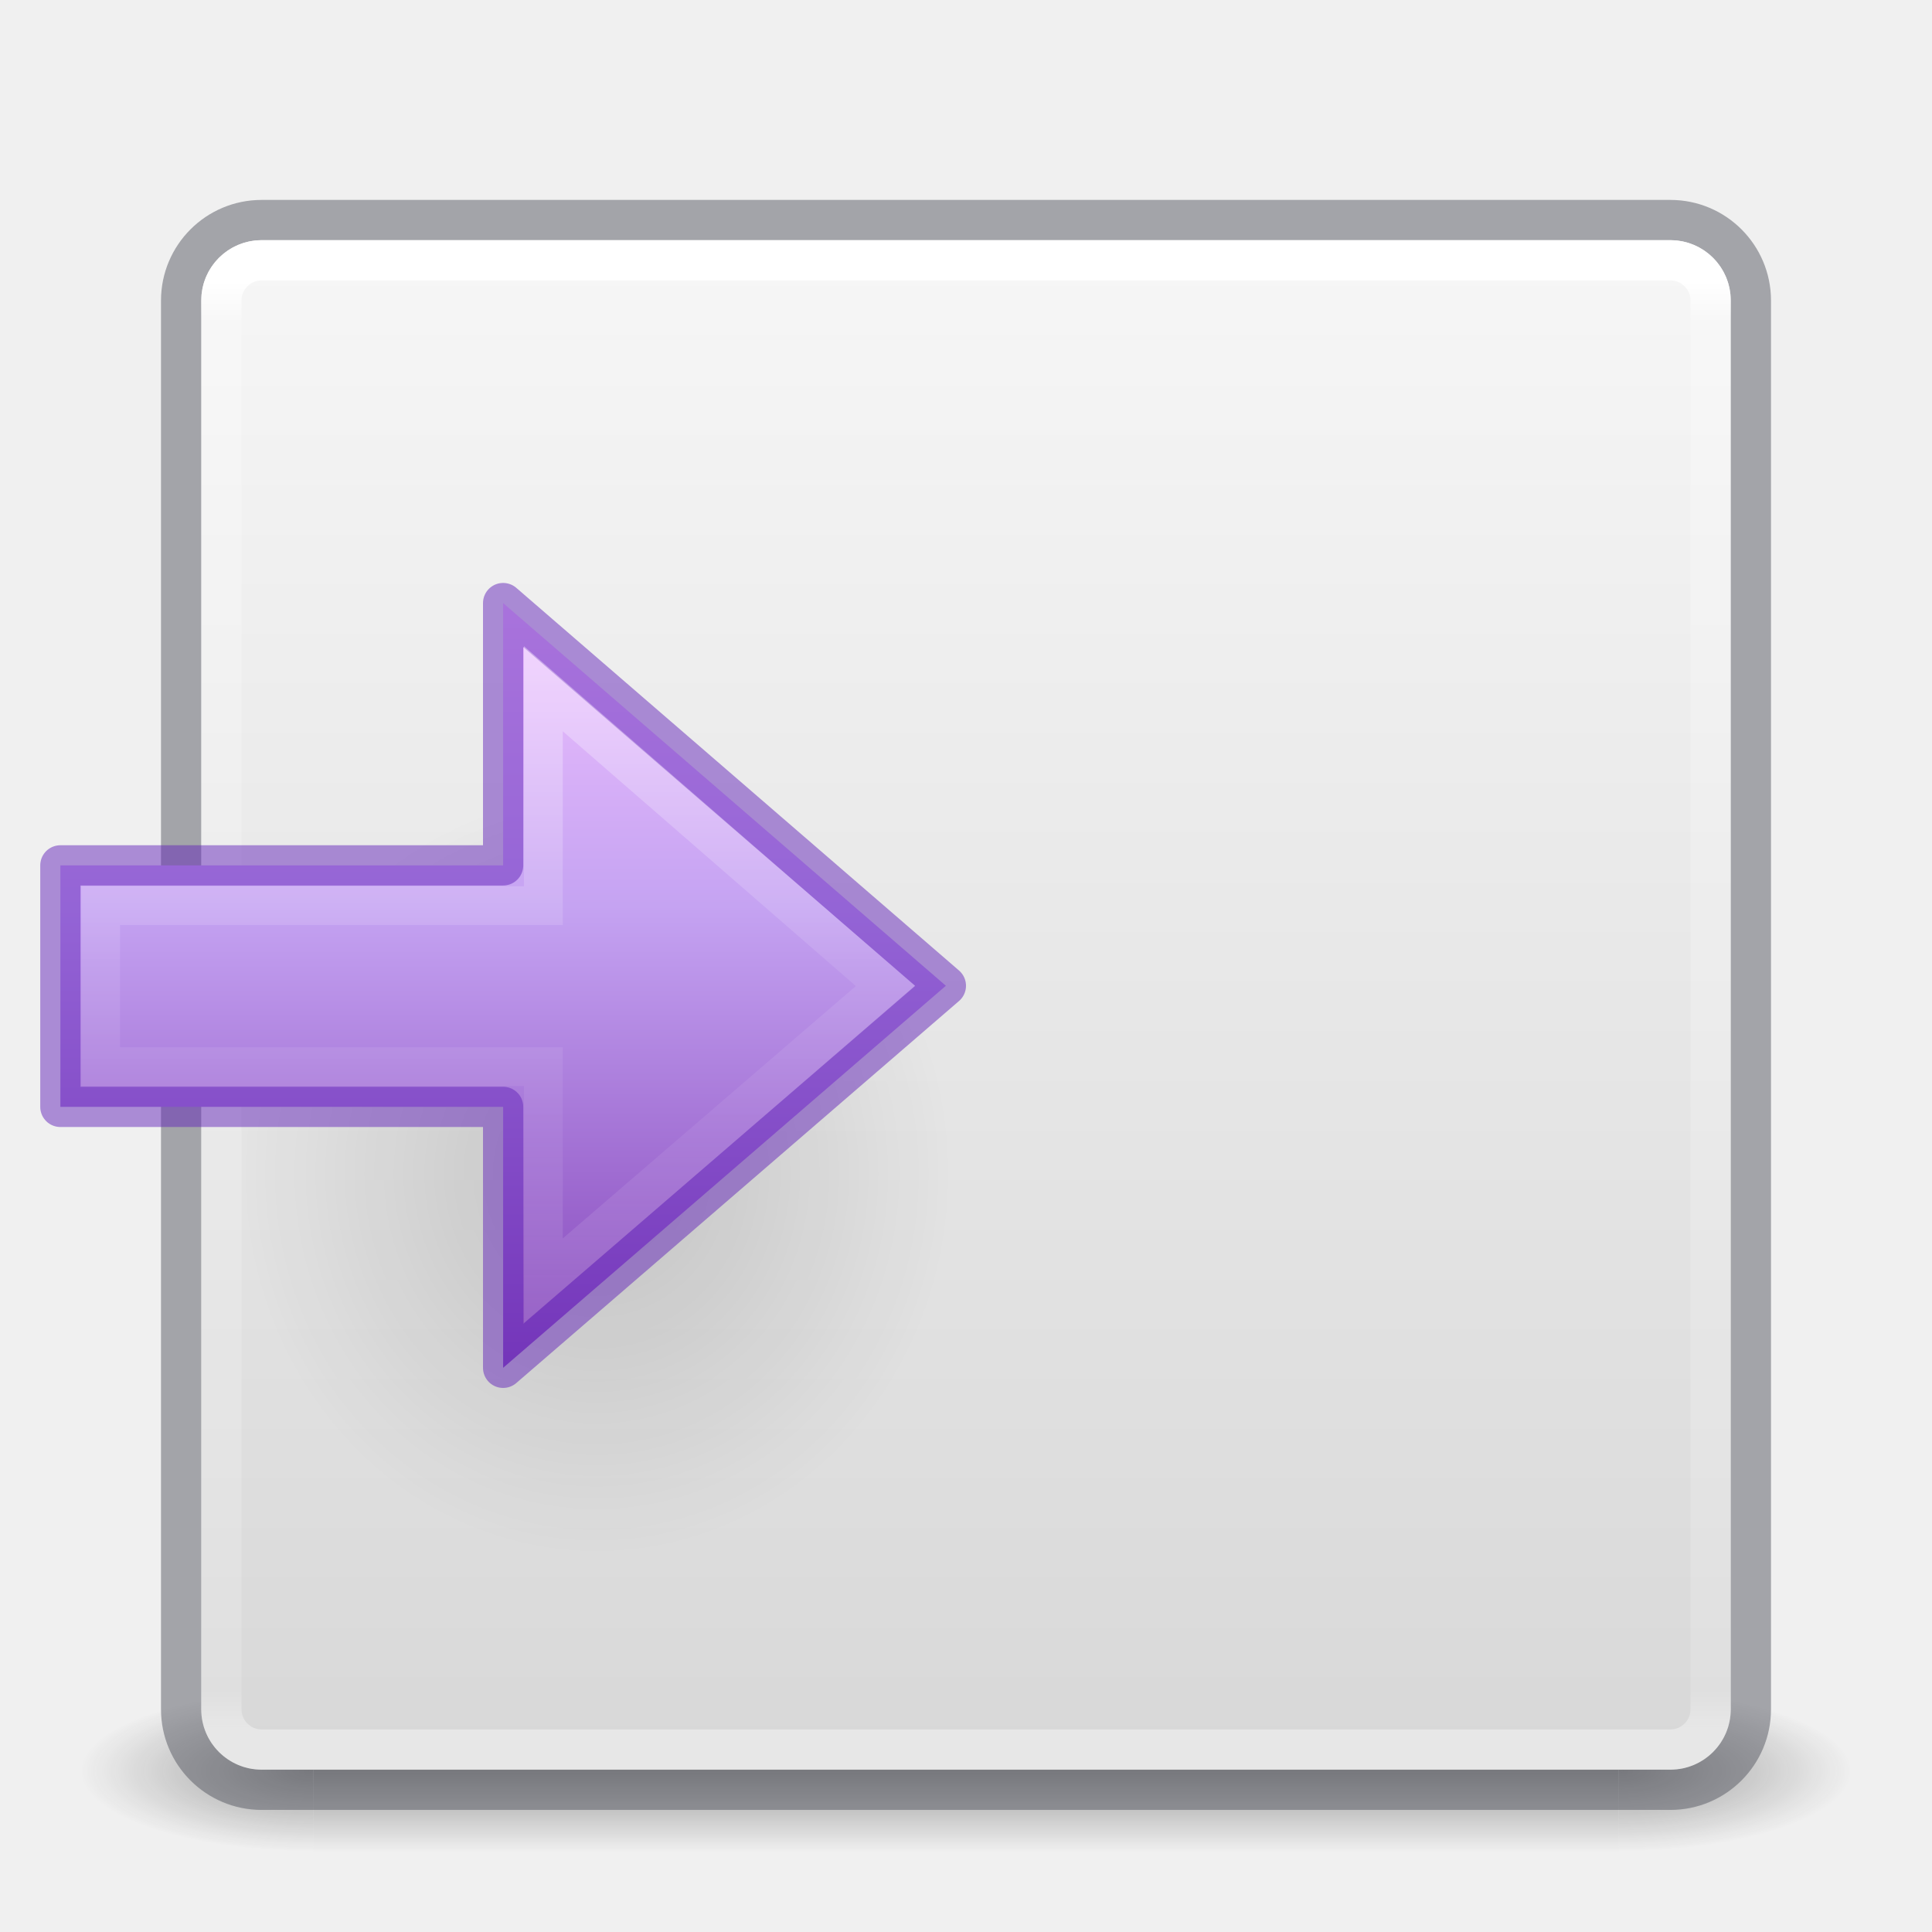
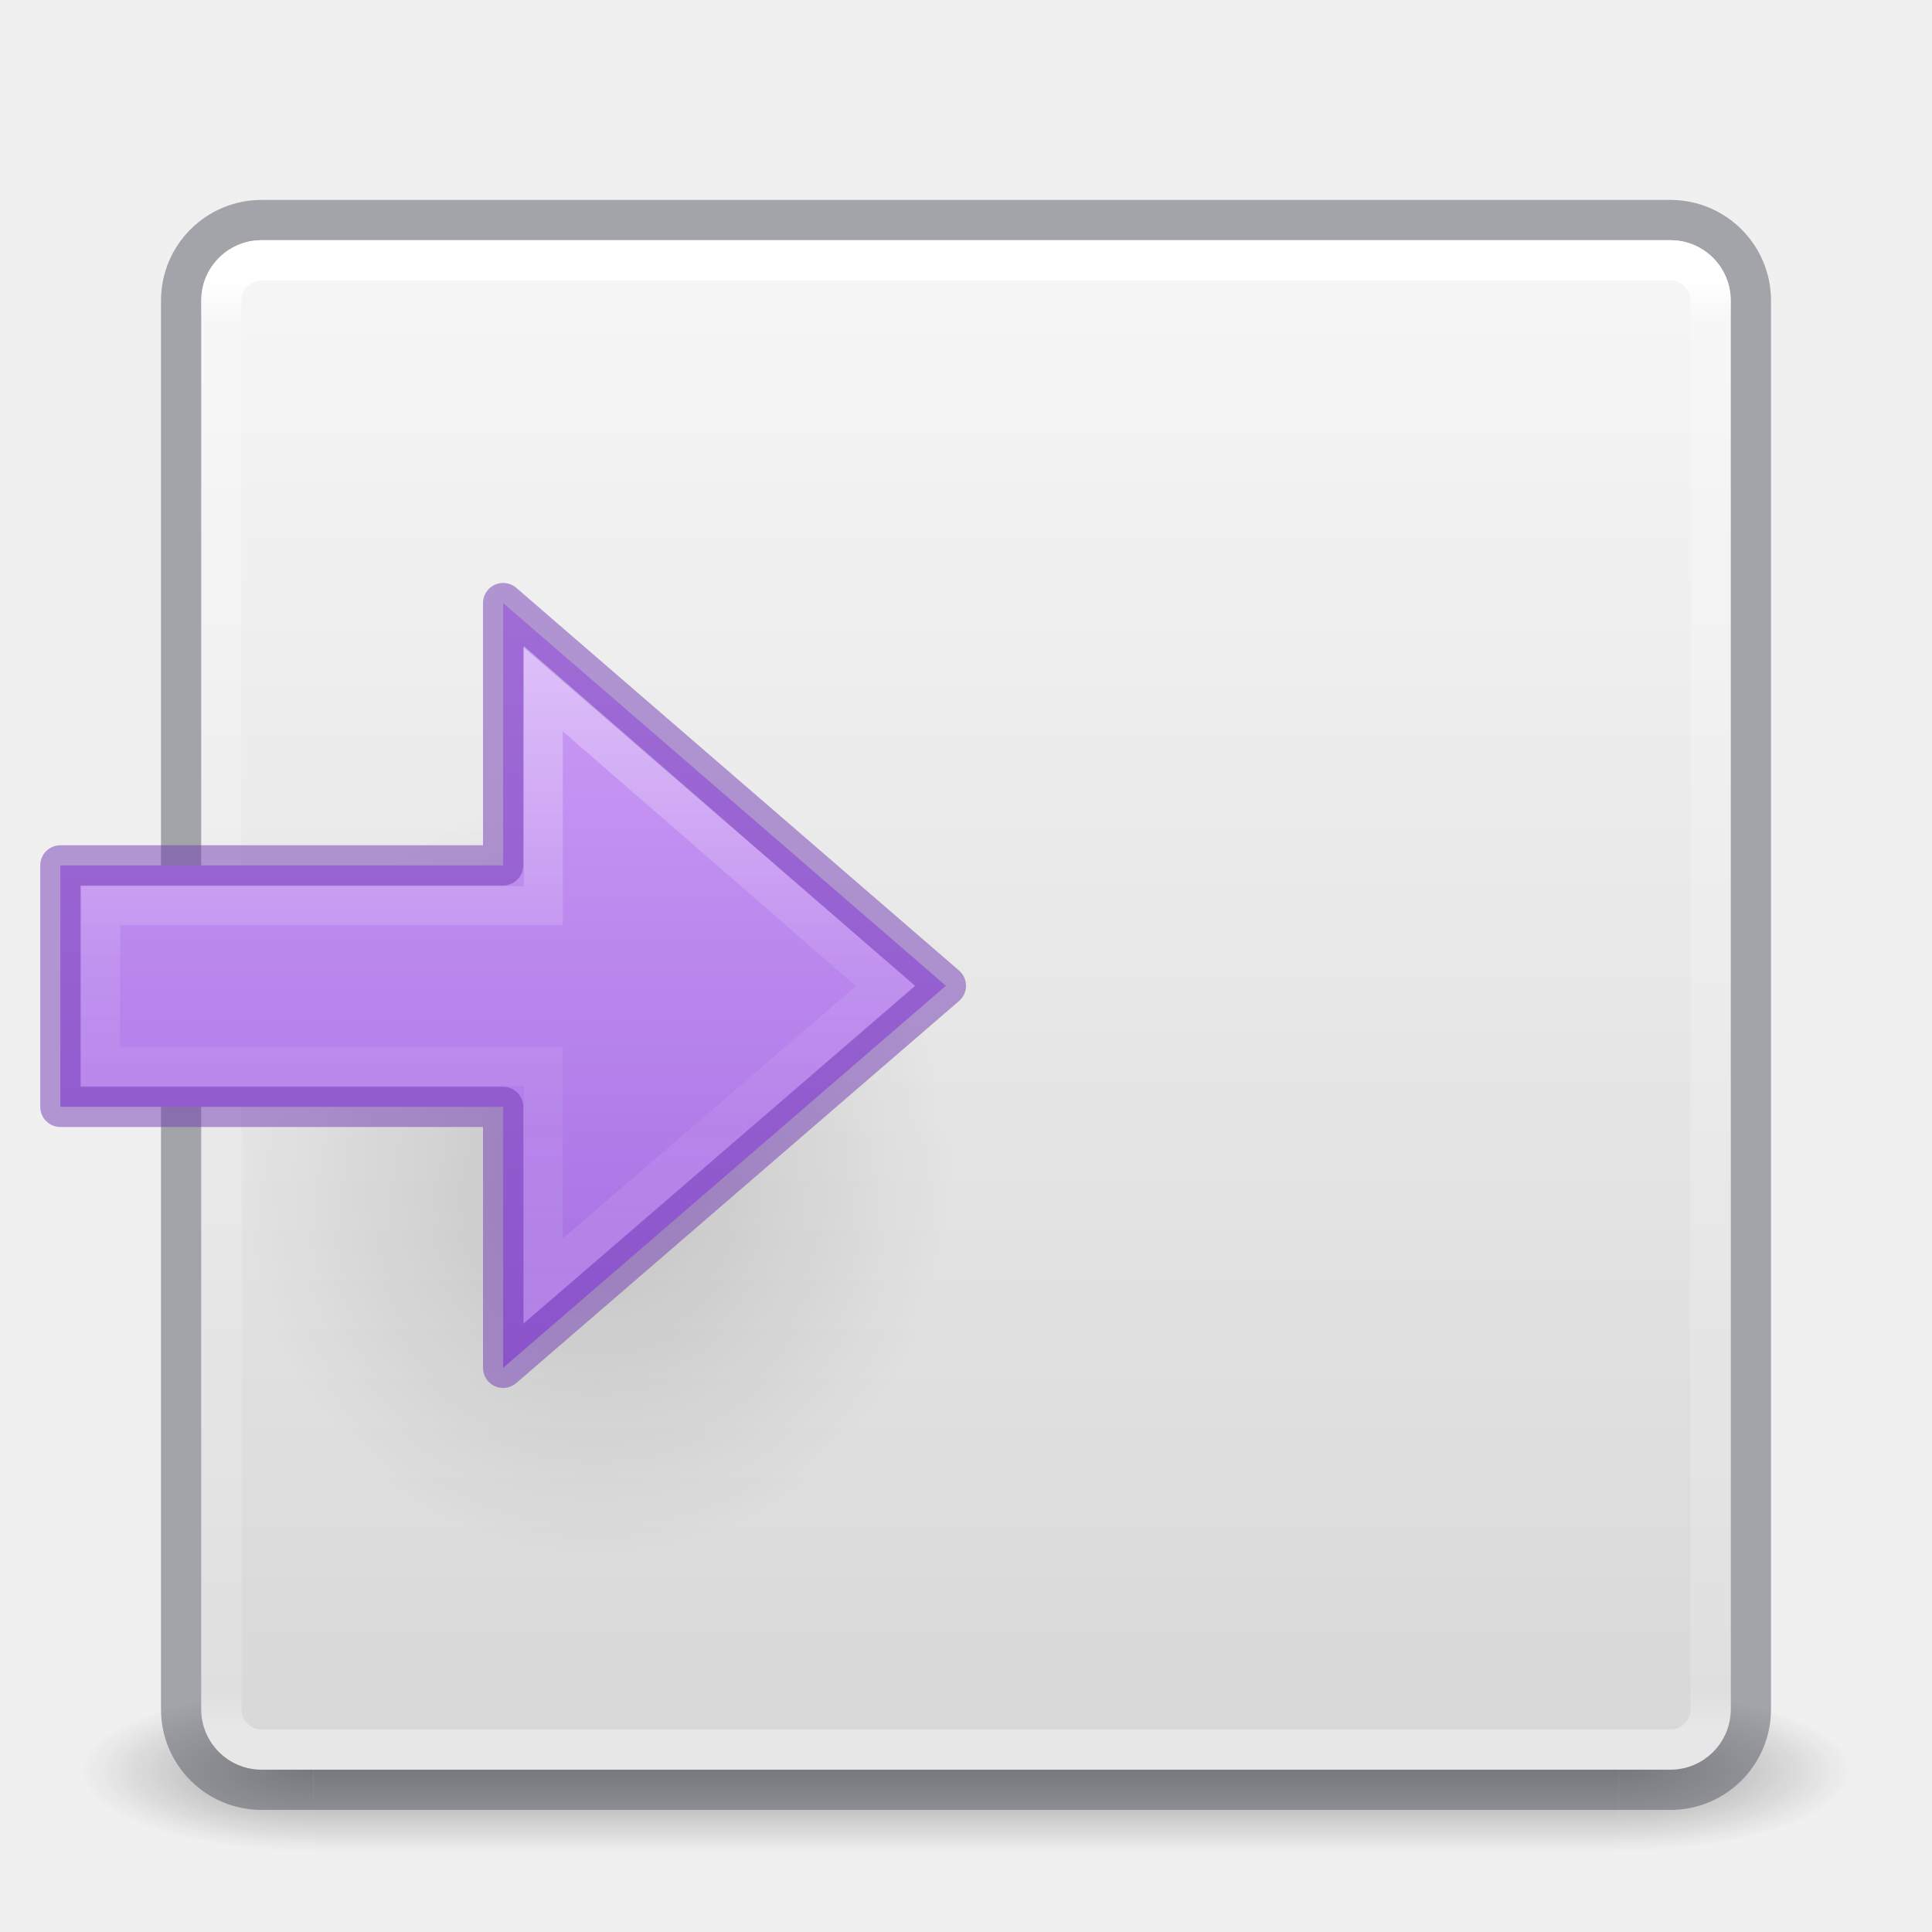
- <svg xmlns="http://www.w3.org/2000/svg" xmlns:xlink="http://www.w3.org/1999/xlink" version="1.1" width="48" height="48" id="svg4117">
+ <svg xmlns="http://www.w3.org/2000/svg" xmlns:xlink="http://www.w3.org/1999/xlink" id="svg4117" height="48" width="48" version="1.1">
  <defs id="defs4119">
+     <linearGradient id="linearGradient899">
+       <stop id="stop895" offset="0" style="stop-color:#cd9ef7;stop-opacity:1" />
+       <stop id="stop897" offset="1" style="stop-color:#a56de2;stop-opacity:1" />
+     </linearGradient>
    <linearGradient id="linearGradient3924">
-       <stop id="stop3926" style="stop-color:#ffffff;stop-opacity:1" offset="0" />
-       <stop id="stop3928" style="stop-color:#ffffff;stop-opacity:0.235" offset="0.027" />
-       <stop id="stop3930" style="stop-color:#ffffff;stop-opacity:0.157" offset="0.972" />
-       <stop id="stop3932" style="stop-color:#ffffff;stop-opacity:0.392" offset="1" />
+       <stop offset="0" style="stop-color:#ffffff;stop-opacity:1" id="stop3926" />
+       <stop offset="0.027" style="stop-color:#ffffff;stop-opacity:0.235" id="stop3928" />
+       <stop offset="0.972" style="stop-color:#ffffff;stop-opacity:0.157" id="stop3930" />
+       <stop offset="1" style="stop-color:#ffffff;stop-opacity:0.392" id="stop3932" />
    </linearGradient>
-     <radialGradient cx="4.993" cy="43.5" r="2.5" fx="4.993" fy="43.5" id="radialGradient2873-966-168" xlink:href="#linearGradient3688-166-749" gradientUnits="userSpaceOnUse" gradientTransform="matrix(2.003784,0,0,1.4,27.98813,-17.4)" />
+     <radialGradient gradientTransform="matrix(2.003784,0,0,1.4,27.98813,-17.4)" gradientUnits="userSpaceOnUse" xlink:href="#linearGradient3688-166-749" id="radialGradient2873-966-168" fy="43.5" fx="4.993" r="2.5" cy="43.5" cx="4.993" />
    <linearGradient id="linearGradient3688-166-749">
-       <stop id="stop2883" style="stop-color:#181818;stop-opacity:1" offset="0" />
-       <stop id="stop2885" style="stop-color:#181818;stop-opacity:0" offset="1" />
+       <stop offset="0" style="stop-color:#181818;stop-opacity:1" id="stop2883" />
+       <stop offset="1" style="stop-color:#181818;stop-opacity:0" id="stop2885" />
    </linearGradient>
-     <radialGradient cx="4.993" cy="43.5" r="2.5" fx="4.993" fy="43.5" id="radialGradient2875-742-326" xlink:href="#linearGradient3688-464-309" gradientUnits="userSpaceOnUse" gradientTransform="matrix(2.003784,0,0,1.4,-20.01187,-104.4)" />
+     <radialGradient gradientTransform="matrix(2.003784,0,0,1.4,-20.01187,-104.4)" gradientUnits="userSpaceOnUse" xlink:href="#linearGradient3688-464-309" id="radialGradient2875-742-326" fy="43.5" fx="4.993" r="2.5" cy="43.5" cx="4.993" />
    <linearGradient id="linearGradient3688-464-309">
-       <stop id="stop2889" style="stop-color:#181818;stop-opacity:1" offset="0" />
-       <stop id="stop2891" style="stop-color:#181818;stop-opacity:0" offset="1" />
+       <stop offset="0" style="stop-color:#181818;stop-opacity:1" id="stop2889" />
+       <stop offset="1" style="stop-color:#181818;stop-opacity:0" id="stop2891" />
    </linearGradient>
-     <linearGradient x1="25.058" y1="47.028" x2="25.058" y2="39.999" id="linearGradient2877-634-617" xlink:href="#linearGradient3702-501-757" gradientUnits="userSpaceOnUse" />
+     <linearGradient gradientUnits="userSpaceOnUse" xlink:href="#linearGradient3702-501-757" id="linearGradient2877-634-617" y2="39.999" x2="25.058" y1="47.028" x1="25.058" />
    <linearGradient id="linearGradient3702-501-757">
-       <stop id="stop2895" style="stop-color:#181818;stop-opacity:0" offset="0" />
-       <stop id="stop2897" style="stop-color:#181818;stop-opacity:1" offset="0.5" />
-       <stop id="stop2899" style="stop-color:#181818;stop-opacity:0" offset="1" />
+       <stop offset="0" style="stop-color:#181818;stop-opacity:0" id="stop2895" />
+       <stop offset="0.5" style="stop-color:#181818;stop-opacity:1" id="stop2897" />
+       <stop offset="1" style="stop-color:#181818;stop-opacity:0" id="stop2899" />
    </linearGradient>
-     <filter color-interpolation-filters="sRGB" id="filter3831">
-       <feGaussianBlur stdDeviation="0.637" id="feGaussianBlur3833" />
+     <filter id="filter3831" color-interpolation-filters="sRGB">
+       <feGaussianBlur id="feGaussianBlur3833" stdDeviation="0.637" />
    </filter>
    <clipPath id="clipPath3823">
-       <path d="M 108.812,58 C 107.254,58 106,59.254 106,60.812 l 0,24.375 C 106,86.746 107.254,88 108.812,88 l 24.375,0 C 134.746,88 136,86.746 136,85.188 l 0,-24.375 C 136,59.254 134.746,58 133.188,58 l -24.375,0 z m 7.188,4.5 10,0 0,8.75 5,0 -10,13.75 -10,-13.75 5,0 0,-8.75 z" id="path3825" style="fill:#ffffff;fill-opacity:1;stroke:none" />
+       <path style="fill:#ffffff;fill-opacity:1;stroke:none" id="path3825" d="M 108.812,58 C 107.254,58 106,59.254 106,60.812 l 0,24.375 C 106,86.746 107.254,88 108.812,88 l 24.375,0 C 134.746,88 136,86.746 136,85.188 l 0,-24.375 C 136,59.254 134.746,58 133.188,58 l -24.375,0 z m 7.188,4.5 10,0 0,8.75 5,0 -10,13.75 -10,-13.75 5,0 0,-8.75 z" />
    </clipPath>
-     <linearGradient x1="65.263" y1="64.205" x2="65.263" y2="50.069" id="linearGradient3812" xlink:href="#linearGradient5010" gradientUnits="userSpaceOnUse" gradientTransform="matrix(0.625,0,0,0.625,78.5,32.25)" />
-     <filter color-interpolation-filters="sRGB" id="filter3806">
-       <feGaussianBlur stdDeviation="1.2" id="feGaussianBlur3808" />
+     <linearGradient gradientTransform="matrix(0.625,0,0,0.625,78.5,32.25)" gradientUnits="userSpaceOnUse" xlink:href="#linearGradient5010" id="linearGradient3812" y2="50.069" x2="65.263" y1="64.205" x1="65.263" />
+     <filter id="filter3806" color-interpolation-filters="sRGB">
+       <feGaussianBlur id="feGaussianBlur3808" stdDeviation="1.2" />
    </filter>
-     <linearGradient x1="70" y1="54" x2="70" y2="75.095" id="linearGradient3788" xlink:href="#linearGradient3737" gradientUnits="userSpaceOnUse" gradientTransform="translate(0,4)" />
-     <linearGradient x1="56" y1="72" x2="88" y2="72" id="linearGradient3773" xlink:href="#linearGradient3778" gradientUnits="userSpaceOnUse" gradientTransform="matrix(0.9375,0,0,0.9375,-140.5,3.5)" />
-     <linearGradient x1="65.263" y1="64.205" x2="65.263" y2="50.069" id="linearGradient3832" xlink:href="#linearGradient3737" gradientUnits="userSpaceOnUse" gradientTransform="matrix(0.625,0,0,0.625,28.5,31.25)" />
-     <filter color-interpolation-filters="sRGB" id="filter3174">
-       <feGaussianBlur stdDeviation="1.71" id="feGaussianBlur3176" />
+     <linearGradient gradientTransform="translate(0,4)" gradientUnits="userSpaceOnUse" xlink:href="#linearGradient3737" id="linearGradient3788" y2="75.095" x2="70" y1="54" x1="70" />
+     <linearGradient gradientTransform="matrix(0.9375,0,0,0.9375,-140.5,3.5)" gradientUnits="userSpaceOnUse" xlink:href="#linearGradient3778" id="linearGradient3773" y2="72" x2="88" y1="72" x1="56" />
+     <linearGradient gradientTransform="matrix(0.625,0,0,0.625,28.5,31.25)" gradientUnits="userSpaceOnUse" xlink:href="#linearGradient3737" id="linearGradient3832" y2="50.069" x2="65.263" y1="64.205" x1="65.263" />
+     <filter id="filter3174" color-interpolation-filters="sRGB">
+       <feGaussianBlur id="feGaussianBlur3176" stdDeviation="1.71" />
    </filter>
    <linearGradient id="linearGradient3737">
-       <stop id="stop3739" style="stop-color:#ffffff;stop-opacity:1" offset="0" />
-       <stop id="stop3741" style="stop-color:#ffffff;stop-opacity:0" offset="1" />
+       <stop offset="0" style="stop-color:#ffffff;stop-opacity:1" id="stop3739" />
+       <stop offset="1" style="stop-color:#ffffff;stop-opacity:0" id="stop3741" />
    </linearGradient>
-     <linearGradient x1="45.448" y1="92.54" x2="45.448" y2="7.017" id="ButtonShadow" gradientUnits="userSpaceOnUse" gradientTransform="scale(1.005865,0.994169)">
-       <stop id="stop3750" style="stop-color:#000000;stop-opacity:1" offset="0" />
-       <stop id="stop3752" style="stop-color:#000000;stop-opacity:0.588" offset="1" />
+     <linearGradient gradientTransform="scale(1.005865,0.994169)" gradientUnits="userSpaceOnUse" id="ButtonShadow" y2="7.017" x2="45.448" y1="92.54" x1="45.448">
+       <stop offset="0" style="stop-color:#000000;stop-opacity:1" id="stop3750" />
+       <stop offset="1" style="stop-color:#000000;stop-opacity:0.588" id="stop3752" />
    </linearGradient>
    <linearGradient id="linearGradient5010">
-       <stop id="stop5012" style="stop-color:#000000;stop-opacity:1" offset="0" />
-       <stop id="stop5014" style="stop-color:#000000;stop-opacity:0" offset="1" />
+       <stop offset="0" style="stop-color:#000000;stop-opacity:1" id="stop5012" />
+       <stop offset="1" style="stop-color:#000000;stop-opacity:0" id="stop5014" />
    </linearGradient>
    <linearGradient id="linearGradient3778">
-       <stop id="stop3780" style="stop-color:#499119;stop-opacity:1" offset="0" />
-       <stop id="stop3782" style="stop-color:#8fd625;stop-opacity:1" offset="1" />
+       <stop offset="0" style="stop-color:#499119;stop-opacity:1" id="stop3780" />
+       <stop offset="1" style="stop-color:#8fd625;stop-opacity:1" id="stop3782" />
    </linearGradient>
-     <linearGradient x1="24" y1="6.033" x2="24" y2="42.033" id="linearGradient3084" xlink:href="#linearGradient3924" gradientUnits="userSpaceOnUse" gradientTransform="translate(2.4e-6,0.9674489)" />
+     <linearGradient gradientTransform="translate(2.4e-6,0.9674489)" gradientUnits="userSpaceOnUse" xlink:href="#linearGradient3924" id="linearGradient3084" y2="42.033" x2="24" y1="6.033" x1="24" />
    <linearGradient id="linearGradient909">
-       <stop id="stop905" style="stop-color:#fafafa;stop-opacity:1" offset="0" />
-       <stop id="stop907" style="stop-color:#d4d4d4;stop-opacity:1" offset="1" />
+       <stop offset="0" style="stop-color:#fafafa;stop-opacity:1" id="stop905" />
+       <stop offset="1" style="stop-color:#d4d4d4;stop-opacity:1" id="stop907" />
    </linearGradient>
-     <linearGradient xlink:href="#linearGradient909" id="linearGradient903" x1="14.33" y1="32.022" x2="14.33" y2="-0.07" gradientUnits="userSpaceOnUse" gradientTransform="matrix(1.461539,0,0,1.461539,0.6153851,-48.35205)" />
-     <linearGradient x1="40.958" y1="46.971" x2="18.681" y2="46.971" id="linearGradient3149-7" xlink:href="#linearGradient4297" gradientUnits="userSpaceOnUse" gradientTransform="matrix(0,-0.8977747,0.9642531,0,-42.2916,51.77105)" />
+     <linearGradient gradientTransform="matrix(1.461539,0,0,1.461539,0.6153851,-48.35205)" gradientUnits="userSpaceOnUse" y2="-0.07" x2="14.33" y1="32.022" x1="14.33" id="linearGradient903" xlink:href="#linearGradient909" />
+     <linearGradient gradientTransform="matrix(0,-0.8977747,0.9642531,0,-42.2916,51.77105)" gradientUnits="userSpaceOnUse" xlink:href="#linearGradient4297" id="linearGradient3149-7" y2="46.971" x2="18.681" y1="46.971" x1="40.958" />
    <linearGradient id="linearGradient4297">
-       <stop id="stop4299" style="stop-color:#ffffff;stop-opacity:1" offset="0" />
-       <stop id="stop4301" style="stop-color:#ffffff;stop-opacity:0.235" offset="0.45" />
-       <stop id="stop4303" style="stop-color:#ffffff;stop-opacity:0.157" offset="0.65" />
-       <stop id="stop4305" style="stop-color:#ffffff;stop-opacity:0.392" offset="1" />
+       <stop offset="0" style="stop-color:#ffffff;stop-opacity:1" id="stop4299" />
+       <stop offset="0.45" style="stop-color:#ffffff;stop-opacity:0.235" id="stop4301" />
+       <stop offset="0.65" style="stop-color:#ffffff;stop-opacity:0.157" id="stop4303" />
+       <stop offset="1" style="stop-color:#ffffff;stop-opacity:0.392" id="stop4305" />
    </linearGradient>
-     <linearGradient x1="23.732" y1="5.394" x2="23.732" y2="44.297" id="linearGradient4453-5" xlink:href="#linearGradient4330" gradientUnits="userSpaceOnUse" gradientTransform="matrix(0.8227934,0,0,0.7660677,-8.011323,10.56024)" />
-     <linearGradient id="linearGradient4330">
-       <stop offset="0" style="stop-color:#f0c1ff;stop-opacity:1" id="stop4332" />
-       <stop offset="0.262" style="stop-color:#c5a3f2;stop-opacity:1" id="stop4334" />
-       <stop offset="0.705" style="stop-color:#7a36b1;stop-opacity:1" id="stop4336" />
-       <stop offset="1" style="stop-color:#4c2d81;stop-opacity:1" id="stop4338" />
-     </linearGradient>
-     <radialGradient cx="24.837" cy="36.421" r="15.645" fx="24.837" fy="36.421" id="radialGradient3129" xlink:href="#linearGradient5010" gradientUnits="userSpaceOnUse" gradientTransform="matrix(0.5654563,0,0,-0.6072327,0.785342,51.28053)" />
+     <radialGradient gradientTransform="matrix(0.5654563,0,0,-0.6072327,0.785342,51.28053)" gradientUnits="userSpaceOnUse" xlink:href="#linearGradient5010" id="radialGradient3129" fy="36.421" fx="24.837" r="15.645" cy="36.421" cx="24.837" />
+     <linearGradient gradientUnits="userSpaceOnUse" y2="33.946" x2="17.957" y1="15.02" x1="17.957" id="linearGradient901" xlink:href="#linearGradient899" />
  </defs>
-   <g transform="matrix(1.1,0,0,0.4444449,-2.400002,25.11107)" id="g2036" style="display:inline">
-     <g transform="matrix(1.052632,0,0,1.285713,-1.263158,-13.42854)" id="g3712" style="opacity:0.4">
-       <rect width="5" height="7" x="38" y="40" id="rect2801" style="fill:url(#radialGradient2873-966-168);fill-opacity:1;stroke:none" />
-       <rect width="5" height="7" x="-10" y="-47" transform="scale(-1,-1)" id="rect3696" style="fill:url(#radialGradient2875-742-326);fill-opacity:1;stroke:none" />
-       <rect width="28" height="7" x="10" y="40" id="rect3700" style="fill:url(#linearGradient2877-634-617);fill-opacity:1;stroke:none" />
+   <g style="display:inline" id="g2036" transform="matrix(1.1,0,0,0.4444449,-2.400002,25.11107)">
+     <g style="opacity:0.4" id="g3712" transform="matrix(1.052632,0,0,1.285713,-1.263158,-13.42854)">
+       <rect style="fill:url(#radialGradient2873-966-168);fill-opacity:1;stroke:none" id="rect2801" y="40" x="38" height="7" width="5" />
+       <rect style="fill:url(#radialGradient2875-742-326);fill-opacity:1;stroke:none" id="rect3696" transform="scale(-1,-1)" y="-47" x="-10" height="7" width="5" />
+       <rect style="fill:url(#linearGradient2877-634-617);fill-opacity:1;stroke:none" id="rect3700" y="40" x="10" height="7" width="28" />
    </g>
  </g>
-   <rect transform="scale(1,-1)" width="38" height="38" rx="1.5" ry="1.5" x="5" y="-43.967" id="rect5505-6" style="color:#000000;display:inline;overflow:visible;visibility:visible;fill:url(#linearGradient903);fill-opacity:1;fill-rule:nonzero;stroke:none;stroke-width:1;marker:none;enable-background:accumulate" />
-   <rect width="39" height="39" rx="2" ry="2" x="4.5" y="5.467" id="rect5505-21" style="color:#000000;fill:none;fill-opacity:1;fill-rule:nonzero;stroke:#555761;stroke-width:1;stroke-linecap:round;stroke-linejoin:round;stroke-miterlimit:4;stroke-opacity:1;stroke-dasharray:none;stroke-dashoffset:0;marker:none;visibility:visible;display:inline;overflow:visible;enable-background:accumulate;font-variant-east_asian:normal;opacity:0.5;vector-effect:none" />
-   <rect width="37" height="37" rx="1" ry="1" x="5.5" y="6.467" id="rect6741-2" style="fill:none;stroke:url(#linearGradient3084);stroke-width:1;stroke-linecap:round;stroke-linejoin:round;stroke-miterlimit:4;stroke-opacity:1;stroke-dasharray:none;stroke-dashoffset:0" />
-   <g transform="translate(-135.8571,-31.05041)" id="layer2" style="display:none">
-     <path d="M 11,7 48,5 85,7 c 3.324,0 6,2.676 6,6 l 0,73 c 0,3.324 -2.676,6 -6,6 L 11,92 C 7.676,92 5,89.324 5,86 L 5,13 C 5,9.676 7.676,7 11,7 z" id="rect3745" style="opacity:0.9;fill:url(#ButtonShadow);fill-opacity:1;fill-rule:nonzero;stroke:none;filter:url(#filter3174)" />
+   <rect style="color:#000000;display:inline;overflow:visible;visibility:visible;fill:url(#linearGradient903);fill-opacity:1;fill-rule:nonzero;stroke:none;stroke-width:1;marker:none;enable-background:accumulate" id="rect5505-6" y="-43.967" x="5" ry="1.5" rx="1.5" height="38" width="38" transform="scale(1,-1)" />
+   <rect style="color:#000000;fill:none;fill-opacity:1;fill-rule:nonzero;stroke:#555761;stroke-width:1;stroke-linecap:round;stroke-linejoin:round;stroke-miterlimit:4;stroke-opacity:1;stroke-dasharray:none;stroke-dashoffset:0;marker:none;visibility:visible;display:inline;overflow:visible;enable-background:accumulate;font-variant-east_asian:normal;opacity:0.5;vector-effect:none" id="rect5505-21" y="5.467" x="4.5" ry="2" rx="2" height="39" width="39" />
+   <rect style="fill:none;stroke:url(#linearGradient3084);stroke-width:1;stroke-linecap:round;stroke-linejoin:round;stroke-miterlimit:4;stroke-opacity:1;stroke-dasharray:none;stroke-dashoffset:0" id="rect6741-2" y="6.467" x="5.5" ry="1" rx="1" height="37" width="37" />
+   <g style="display:none" id="layer2" transform="translate(-135.8571,-31.05041)">
+     <path style="opacity:0.9;fill:url(#ButtonShadow);fill-opacity:1;fill-rule:nonzero;stroke:none;filter:url(#filter3174)" id="rect3745" d="M 11,7 48,5 85,7 c 3.324,0 6,2.676 6,6 l 0,73 c 0,3.324 -2.676,6 -6,6 L 11,92 C 7.676,92 5,89.324 5,86 L 5,13 C 5,9.676 7.676,7 11,7 z" />
  </g>
-   <g transform="translate(-135.8571,-31.05041)" id="layer4" style="display:none">
-     <rect width="30" height="30" rx="2.812" ry="2.812" x="-86" y="56" transform="matrix(0,-1,1,0,0,4)" id="rect3790" style="opacity:0.6;fill:#000000;fill-opacity:1;stroke:none;filter:url(#filter3806)" />
-     <rect width="30" height="30" rx="2.812" ry="2.812" x="-88" y="56" transform="matrix(0,-1,1,0,0,0)" id="rect2993" style="fill:url(#linearGradient3773);fill-opacity:1;stroke:none" />
-     <path d="M 58.812,58 C 57.254,58 56,59.254 56,60.812 l 0,24.375 c 0,0.873 0.411,1.641 1.031,2.156 C 57.028,87.29 57,87.242 57,87.188 l 0,-24.375 C 57,61.254 58.171,60 59.625,60 l 22.75,0 C 83.829,60 85,61.254 85,62.812 l 0,24.375 c 0,0.055 -0.028,0.102 -0.031,0.156 C 85.589,86.829 86,86.061 86,85.188 l 0,-24.375 C 86,59.254 84.746,58 83.188,58 l -24.375,0 z" id="rect3775" style="opacity:0.5;fill:url(#linearGradient3788);fill-opacity:1;stroke:none" />
-     <path d="m 116,63.5 0,8.75 -5,0 10,13.75 10,-13.75 -5,0 0,-8.75 -10,0 z" transform="translate(-50,0)" clip-path="url(#clipPath3823)" id="path3810" style="opacity:0.6;fill:url(#linearGradient3812);fill-opacity:1;fill-rule:nonzero;stroke:none;display:inline;filter:url(#filter3831)" />
-     <path d="m 66,62.5 0,8.75 -5,0 10,13.75 10,-13.75 -5,0 0,-8.75 -10,0 z" id="path4278" style="fill:url(#linearGradient3832);fill-opacity:1;fill-rule:nonzero;stroke:none;display:inline" />
+   <g style="display:none" id="layer4" transform="translate(-135.8571,-31.05041)">
+     <rect style="opacity:0.6;fill:#000000;fill-opacity:1;stroke:none;filter:url(#filter3806)" id="rect3790" transform="matrix(0,-1,1,0,0,4)" y="56" x="-86" ry="2.812" rx="2.812" height="30" width="30" />
+     <rect style="fill:url(#linearGradient3773);fill-opacity:1;stroke:none" id="rect2993" transform="matrix(0,-1,1,0,0,0)" y="56" x="-88" ry="2.812" rx="2.812" height="30" width="30" />
+     <path style="opacity:0.5;fill:url(#linearGradient3788);fill-opacity:1;stroke:none" id="rect3775" d="M 58.812,58 C 57.254,58 56,59.254 56,60.812 l 0,24.375 c 0,0.873 0.411,1.641 1.031,2.156 C 57.028,87.29 57,87.242 57,87.188 l 0,-24.375 C 57,61.254 58.171,60 59.625,60 l 22.75,0 C 83.829,60 85,61.254 85,62.812 l 0,24.375 c 0,0.055 -0.028,0.102 -0.031,0.156 C 85.589,86.829 86,86.061 86,85.188 l 0,-24.375 C 86,59.254 84.746,58 83.188,58 l -24.375,0 z" />
+     <path style="opacity:0.6;fill:url(#linearGradient3812);fill-opacity:1;fill-rule:nonzero;stroke:none;display:inline;filter:url(#filter3831)" id="path3810" clip-path="url(#clipPath3823)" transform="translate(-50,0)" d="m 116,63.5 0,8.75 -5,0 10,13.75 10,-13.75 -5,0 0,-8.75 -10,0 z" />
+     <path style="fill:url(#linearGradient3832);fill-opacity:1;fill-rule:nonzero;stroke:none;display:inline" id="path4278" d="m 66,62.5 0,8.75 -5,0 10,13.75 10,-13.75 -5,0 0,-8.75 -10,0 z" />
  </g>
-   <path d="m 23.676,29.164 a 8.846,9.5 0 1 0 -17.693,0 8.846,9.5 0 0 0 17.693,0 z" id="path3501" style="display:inline;overflow:visible;visibility:visible;opacity:0.141;fill:url(#radialGradient3129);fill-opacity:1;fill-rule:evenodd;stroke:none;stroke-width:1;marker:none" />
-   <path d="M 12.5,33.983 23.5,24.491 12.5,14.983 V 21.5 H 1.5 v 6 h 11 z" id="path3288-2-2" style="color:#000000;display:block;overflow:visible;visibility:visible;fill:url(#linearGradient4453-5);fill-opacity:1;fill-rule:nonzero;stroke:none;stroke-width:0.964;marker:none;enable-background:accumulate" />
-   <path d="M 12.5,33.983 23.5,24.491 12.5,14.983 V 21.5 H 1.5 v 6 h 11 z" id="path3288-2-2-7" style="color:#000000;clip-rule:nonzero;display:inline;overflow:visible;visibility:visible;opacity:0.5;isolation:auto;mix-blend-mode:normal;color-interpolation:sRGB;color-interpolation-filters:linearRGB;solid-color:#000000;solid-opacity:1;fill:none;fill-opacity:1;fill-rule:nonzero;stroke:#6326b9;stroke-width:1;stroke-linecap:butt;stroke-linejoin:round;stroke-miterlimit:4;stroke-dasharray:none;stroke-dashoffset:0;stroke-opacity:1;marker:none;color-rendering:auto;image-rendering:auto;shape-rendering:auto;text-rendering:auto;enable-background:accumulate" />
-   <path d="m 13.5,31.819 8.5,-7.319 -8.5,-7.389 V 22.5 h -11 v 4 h 11 z" id="path3288-2-2-8" style="color:#000000;display:block;overflow:visible;visibility:visible;opacity:0.401;fill:none;stroke:url(#linearGradient3149-7);stroke-width:0.964;stroke-linecap:butt;stroke-linejoin:miter;stroke-miterlimit:7;stroke-dasharray:none;stroke-dashoffset:0;stroke-opacity:1;marker:none;enable-background:accumulate" />
+   <path style="display:inline;overflow:visible;visibility:visible;opacity:0.141;fill:url(#radialGradient3129);fill-opacity:1;fill-rule:evenodd;stroke:none;stroke-width:1;marker:none" id="path3501" d="m 23.676,29.164 a 8.846,9.5 0 1 0 -17.693,0 8.846,9.5 0 0 0 17.693,0 z" />
+   <path style="color:#000000;display:block;overflow:visible;visibility:visible;fill:url(#linearGradient901);fill-opacity:1;fill-rule:nonzero;stroke:none;stroke-width:0.964;marker:none;enable-background:accumulate" id="path3288-2-2" d="M 12.5,33.983 23.5,24.491 12.5,14.983 V 21.5 H 1.5 v 6 h 11 z" />
+   <path style="color:#000000;clip-rule:nonzero;display:inline;overflow:visible;visibility:visible;opacity:0.5;isolation:auto;mix-blend-mode:normal;color-interpolation:sRGB;color-interpolation-filters:linearRGB;solid-color:#000000;solid-opacity:1;fill:none;fill-opacity:1;fill-rule:nonzero;stroke:#7239b3;stroke-width:1;stroke-linecap:butt;stroke-linejoin:round;stroke-miterlimit:4;stroke-dasharray:none;stroke-dashoffset:0;stroke-opacity:1;marker:none;color-rendering:auto;image-rendering:auto;shape-rendering:auto;text-rendering:auto;enable-background:accumulate" id="path3288-2-2-7" d="M 12.5,33.983 23.5,24.491 12.5,14.983 V 21.5 H 1.5 v 6 h 11 z" />
+   <path style="color:#000000;display:block;overflow:visible;visibility:visible;opacity:0.401;fill:none;stroke:url(#linearGradient3149-7);stroke-width:0.964;stroke-linecap:butt;stroke-linejoin:miter;stroke-miterlimit:7;stroke-dasharray:none;stroke-dashoffset:0;stroke-opacity:1;marker:none;enable-background:accumulate" id="path3288-2-2-8" d="m 13.5,31.819 8.5,-7.319 -8.5,-7.389 V 22.5 h -11 v 4 h 11 z" />
</svg>
